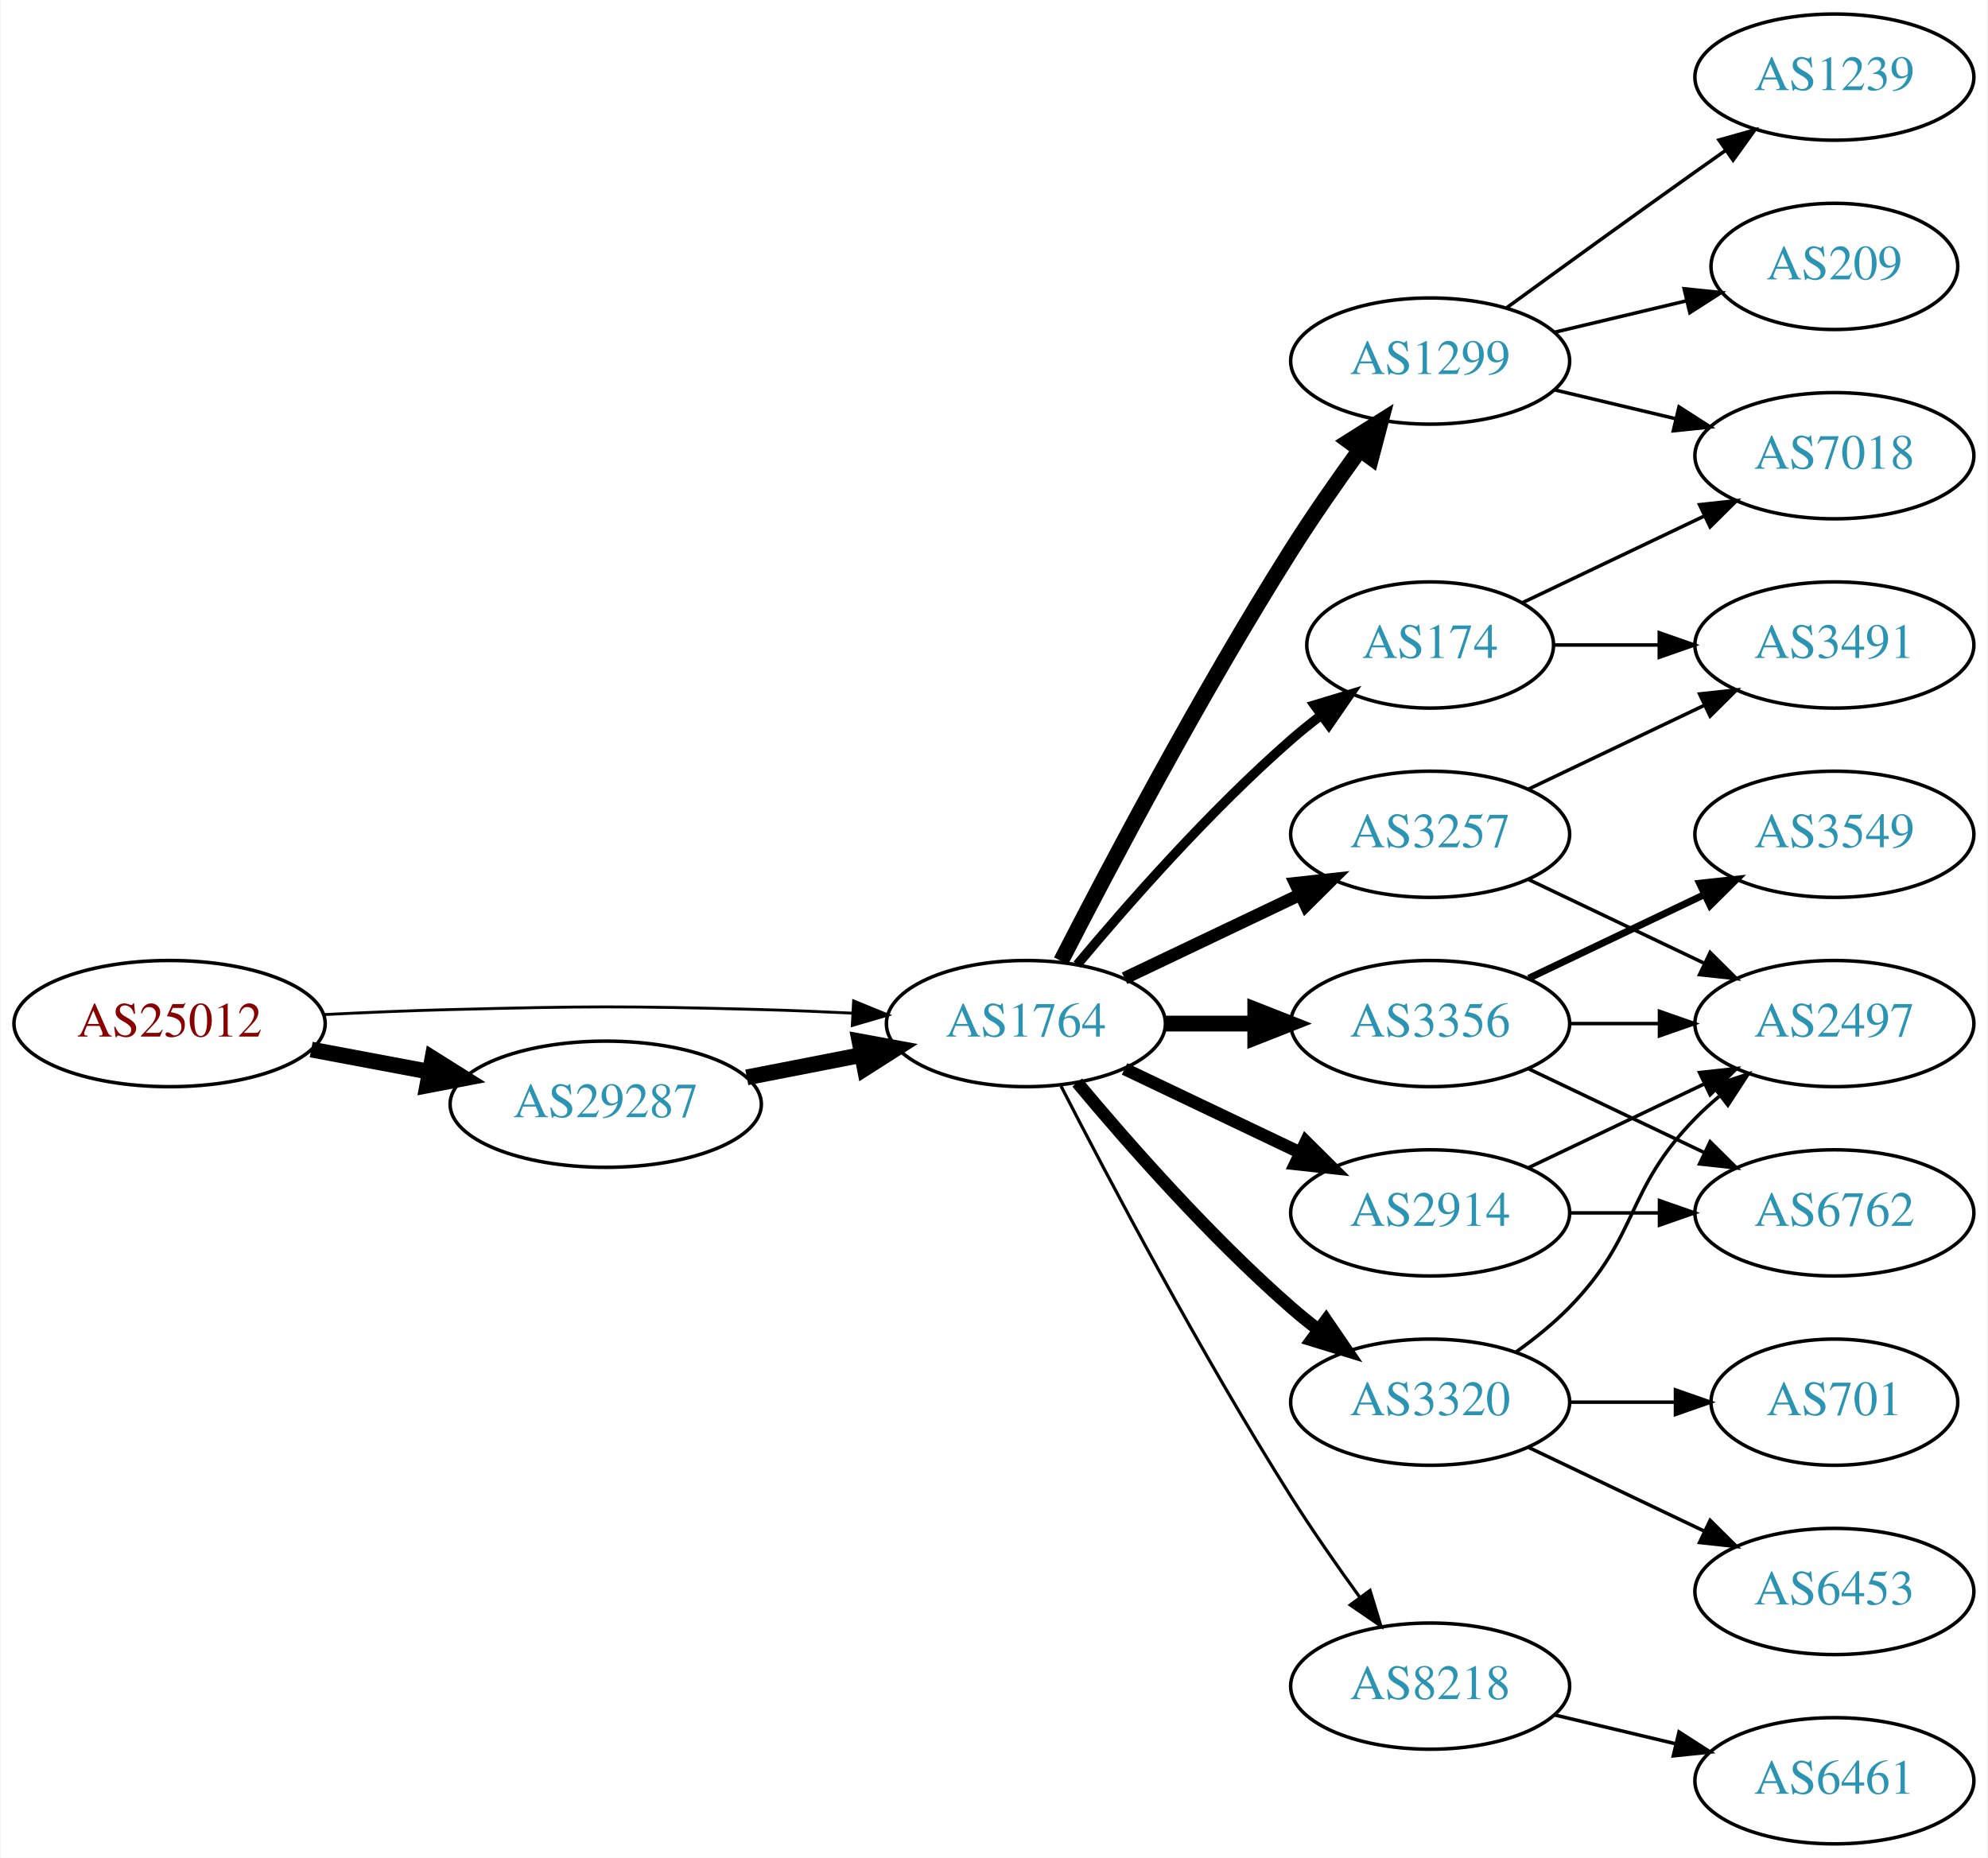
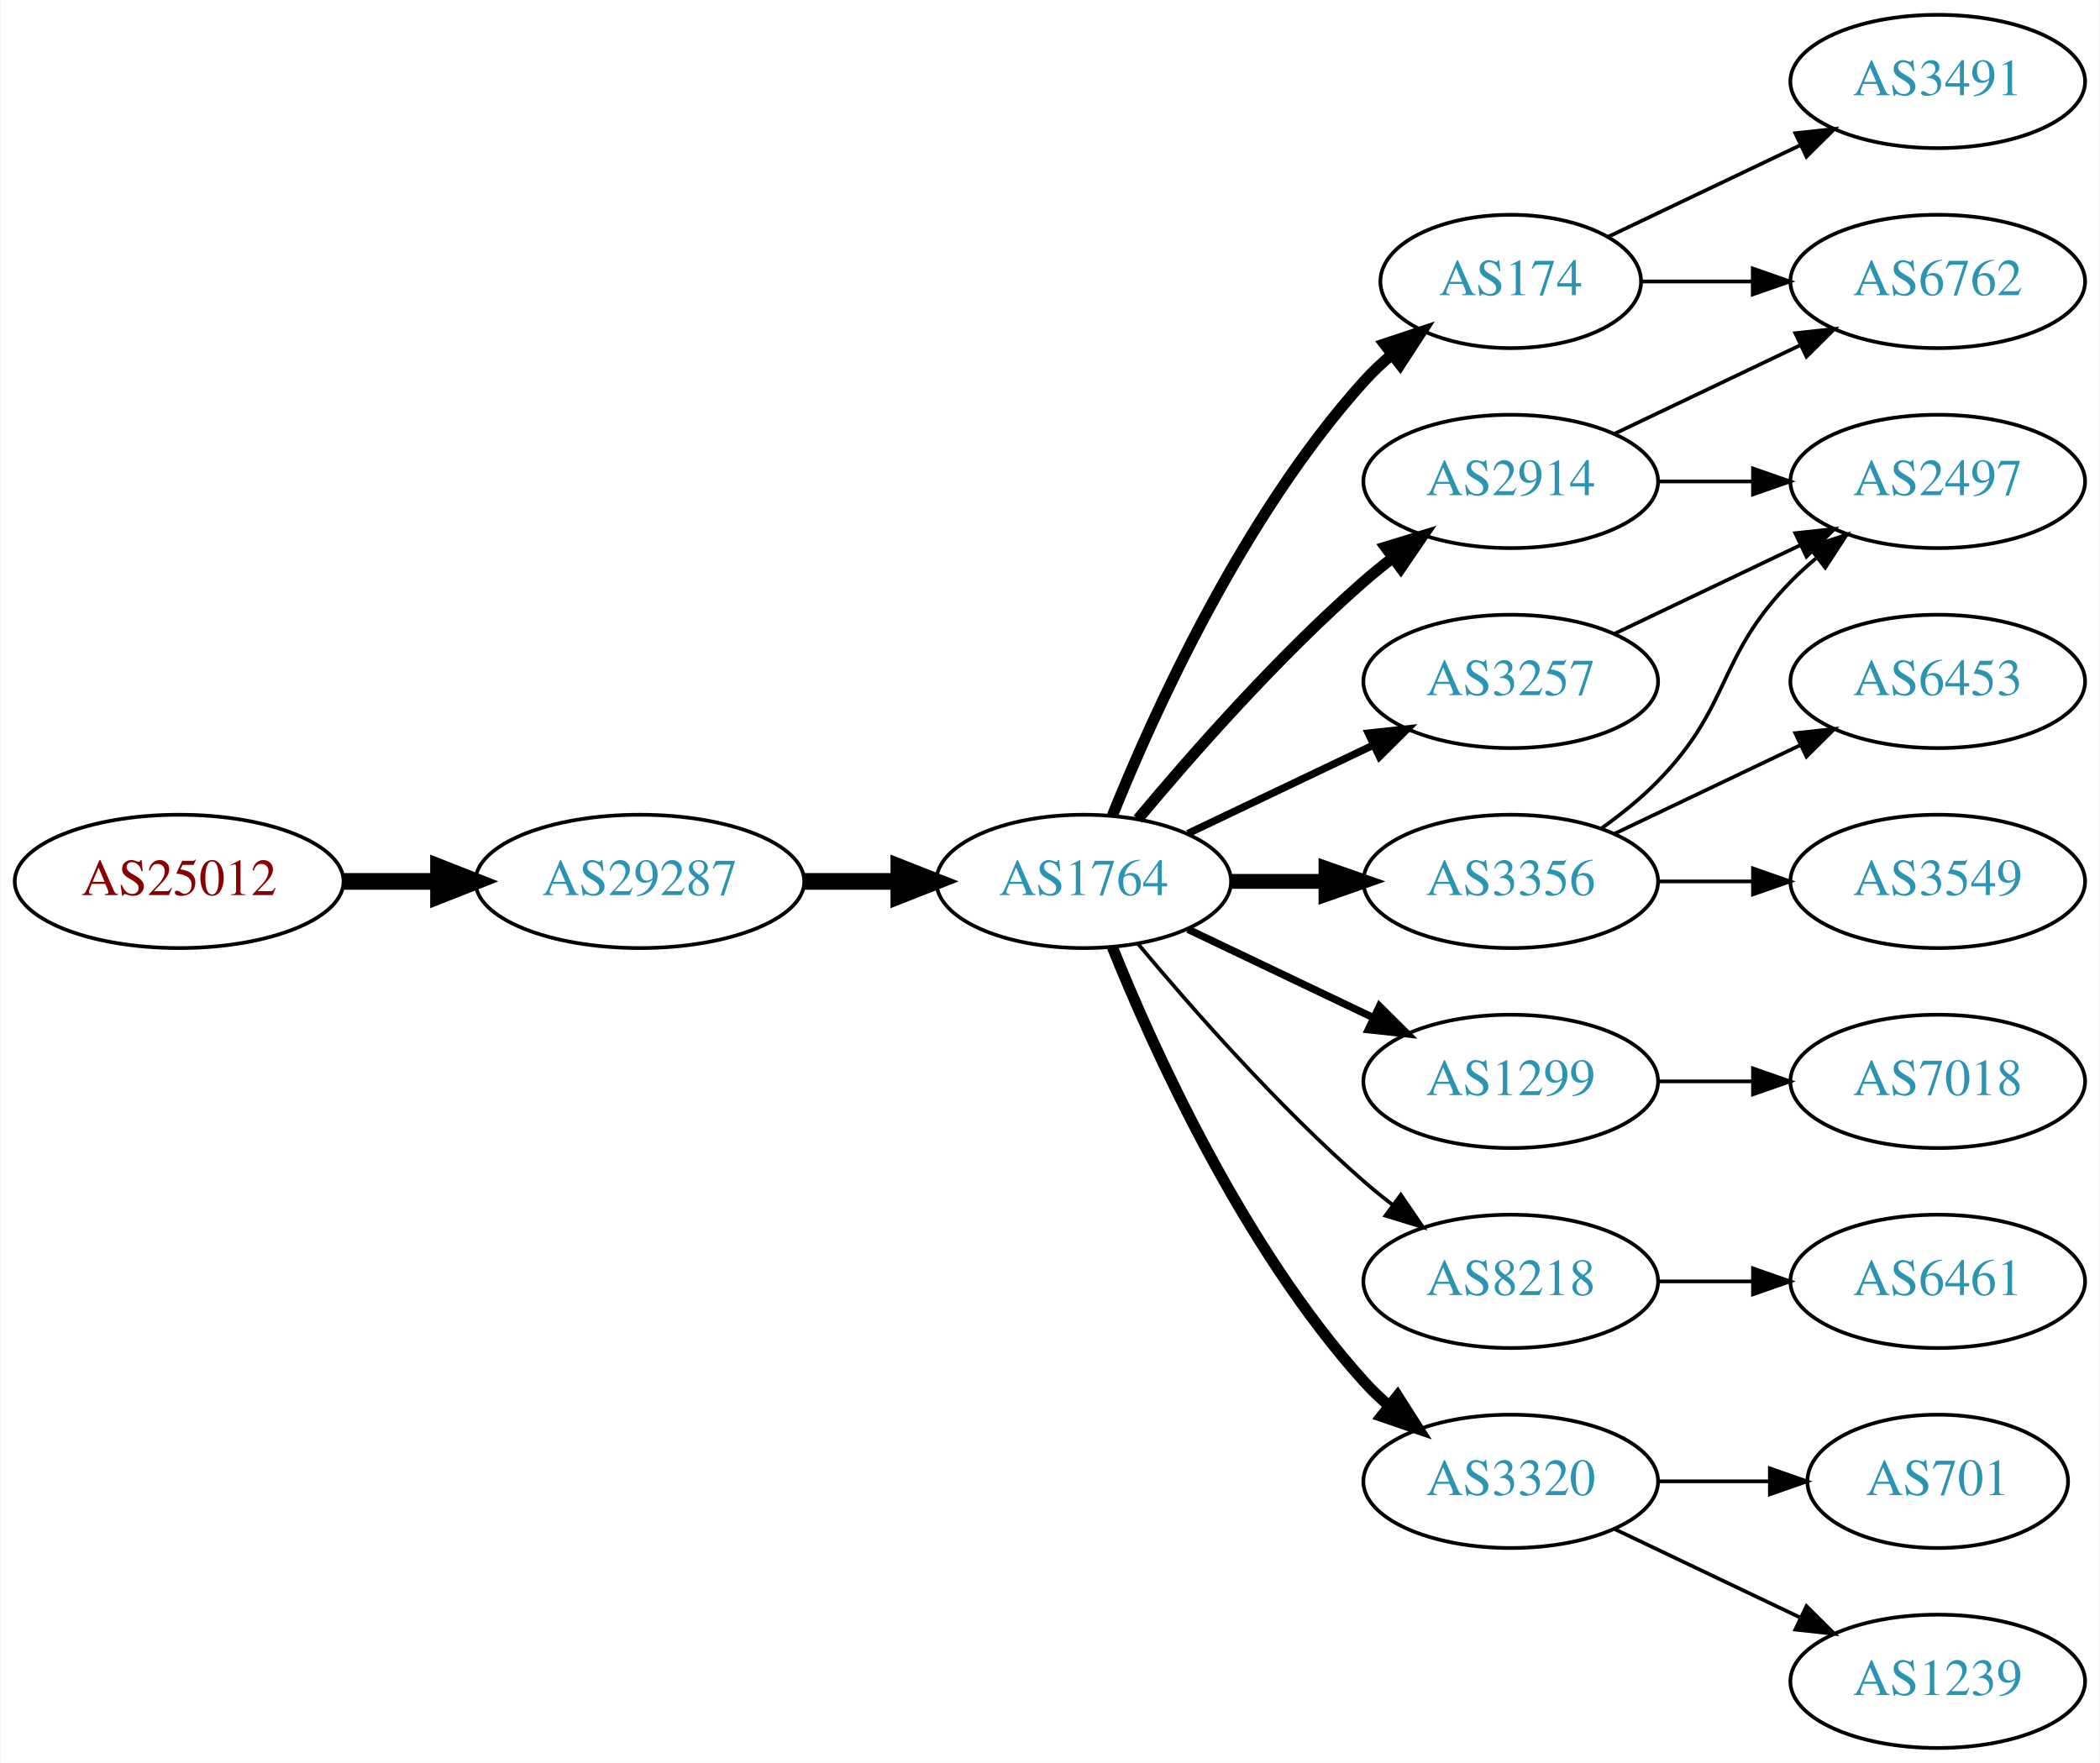
- <svg xmlns="http://www.w3.org/2000/svg" xmlns:xlink="http://www.w3.org/1999/xlink" width="567pt" height="530pt" viewBox="0.00 0.00 566.66 530.00">
-   <g id="graph0" class="graph" transform="scale(1 1) rotate(0) translate(4 526)">
-     <polygon fill="white" stroke="none" points="-4,4 -4,-526 562.663,-526 562.663,4 -4,4" />
+ <svg xmlns="http://www.w3.org/2000/svg" xmlns:xlink="http://www.w3.org/1999/xlink" width="567pt" height="476pt" viewBox="0.00 0.00 566.66 476.00">
+   <g id="graph0" class="graph" transform="scale(1 1) rotate(0) translate(4 472)">
+     <polygon fill="white" stroke="none" points="-4,4 -4,-472 562.663,-472 562.663,4 -4,4" />
    <g id="node1" class="node">
      <g id="a_node1">
        <a xlink:href="/asn/25012" xlink:title="AS25012 ~ ASN-EUI [AT]">
          <ellipse fill="#ffffff" stroke="black" cx="44.196" cy="-234" rx="44.393" ry="18" />
          <text text-anchor="middle" x="44.196" y="-230.3" font-family="Times,serif" font-size="14.00" fill="#880000">AS25012</text>
        </a>
      </g>
    </g>
    <g id="node2" class="node">
      <g id="a_node2">
+         <a xlink:href="/asn/29287" xlink:title="AS29287 ~ Wien Energie [AT]">
+           <ellipse fill="#ffffff" stroke="black" cx="168.588" cy="-234" rx="44.393" ry="18" />
+           <text text-anchor="middle" x="168.588" y="-230.3" font-family="Times,serif" font-size="14.00" fill="#2c94b3">AS29287</text>
+         </a>
+       </g>
+     </g>
+     <g id="edge1" class="edge">
+       <path fill="none" stroke="black" stroke-width="4.5" d="M88.692,-234C96.898,-234 105.569,-234 114.041,-234" />
+       <polygon fill="black" stroke="black" stroke-width="4.5" points="114.233,-237.938 124.233,-234 114.233,-230.063 114.233,-237.938" />
+     </g>
+     <g id="node3" class="node">
+       <g id="a_node3">
        <a xlink:href="/asn/1764" xlink:title="AS1764 ~ NEXTLAYER-AS [AT]">
          <ellipse fill="#ffffff" stroke="black" cx="288.431" cy="-234" rx="39.794" ry="18" />
          <text text-anchor="middle" x="288.431" y="-230.3" font-family="Times,serif" font-size="14.00" fill="#2c94b3">AS1764</text>
        </a>
      </g>
    </g>
-     <g id="edge1" class="edge">
-       <path fill="none" stroke="black" stroke-width="0.818" d="M88.339,-236.575C100.033,-237.165 112.694,-237.705 124.392,-238 163.665,-238.991 173.513,-239.051 212.784,-238 221.27,-237.773 230.292,-237.401 239.023,-236.972" />
-       <polygon fill="black" stroke="black" stroke-width="0.818" points="239.283,-240.464 249.088,-236.449 238.92,-233.473 239.283,-240.464" />
-     </g>
-     <g id="node3" class="node">
-       <g id="a_node3">
-         <a xlink:href="/asn/29287" xlink:title="AS29287 ~ Wien Energie [AT]">
-           <ellipse fill="#ffffff" stroke="black" cx="168.588" cy="-211" rx="44.393" ry="18" />
-           <text text-anchor="middle" x="168.588" y="-207.3" font-family="Times,serif" font-size="14.00" fill="#2c94b3">AS29287</text>
-         </a>
-       </g>
-     </g>
    <g id="edge2" class="edge">
-       <path fill="none" stroke="black" stroke-width="4.5" d="M84.595,-226.596C95.296,-224.585 107.019,-222.382 118.196,-220.282" />
-       <polygon fill="black" stroke="black" stroke-width="4.5" points="119.162,-224.107 128.263,-218.39 117.707,-216.367 119.162,-224.107" />
+       <path fill="none" stroke="black" stroke-width="4.5" d="M212.799,-234C221.112,-234 229.875,-234 238.357,-234" />
+       <polygon fill="black" stroke="black" stroke-width="4.5" points="238.516,-237.938 248.516,-234 238.516,-230.063 238.516,-237.938" />
    </g>
    <g id="node4" class="node">
      <g id="a_node4">
-         <a xlink:href="/asn/1299" xlink:title="AS1299 ~ Telia Carrier [EU]">
-           <ellipse fill="#ffffff" stroke="black" cx="403.724" cy="-423" rx="39.794" ry="18" />
-           <text text-anchor="middle" x="403.724" y="-419.3" font-family="Times,serif" font-size="14.00" fill="#2c94b3">AS1299</text>
+         <a xlink:href="/asn/174" xlink:title="AS174 ~ Cogent Communications [US]">
+           <ellipse fill="#ffffff" stroke="black" cx="403.724" cy="-396" rx="35.194" ry="18" />
+           <text text-anchor="middle" x="403.724" y="-392.3" font-family="Times,serif" font-size="14.00" fill="#2c94b3">AS174</text>
        </a>
      </g>
    </g>
    <g id="edge3" class="edge">
-       <path fill="none" stroke="black" stroke-width="4.5" d="M298.457,-251.852C311.893,-278.055 338.342,-328.237 364.077,-369 370.14,-378.604 377.26,-388.813 383.725,-397.739" />
-       <polygon fill="black" stroke="black" stroke-width="4.5" points="380.579,-400.107 389.668,-405.843 386.93,-395.45 380.579,-400.107" />
+       <path fill="none" stroke="black" stroke-width="3" d="M296.179,-251.787C307.23,-279.243 331.283,-332.578 364.077,-369 366.393,-371.572 368.998,-374.03 371.733,-376.343" />
+       <polygon fill="black" stroke="black" stroke-width="3" points="369.599,-379.117 379.656,-382.448 373.871,-373.572 369.599,-379.117" />
    </g>
    <g id="node5" class="node">
      <g id="a_node5">
+         <a xlink:href="/asn/2914" xlink:title="AS2914 ~ NTT America, Inc. [US]">
+           <ellipse fill="#ffffff" stroke="black" cx="403.724" cy="-342" rx="39.794" ry="18" />
+           <text text-anchor="middle" x="403.724" y="-338.3" font-family="Times,serif" font-size="14.00" fill="#2c94b3">AS2914</text>
+         </a>
+       </g>
+     </g>
+     <g id="edge4" class="edge">
+       <path fill="none" stroke="black" stroke-width="3" d="M303.061,-250.817C317.343,-267.929 340.89,-294.745 364.077,-315 366.543,-317.154 369.182,-319.294 371.879,-321.372" />
+       <polygon fill="black" stroke="black" stroke-width="3" points="369.904,-324.264 380.033,-327.37 374.052,-318.625 369.904,-324.264" />
+     </g>
+     <g id="node6" class="node">
+       <g id="a_node6">
        <a xlink:href="/asn/3356" xlink:title="AS3356 ~ Level 3 Parent, LLC [US]">
          <ellipse fill="#ffffff" stroke="black" cx="403.724" cy="-234" rx="39.794" ry="18" />
          <text text-anchor="middle" x="403.724" y="-230.3" font-family="Times,serif" font-size="14.00" fill="#2c94b3">AS3356</text>
        </a>
      </g>
    </g>
-     <g id="edge4" class="edge">
-       <path fill="none" stroke="black" stroke-width="4.5" d="M328.103,-234C336.306,-234 345.07,-234 353.602,-234" />
-       <polygon fill="black" stroke="black" stroke-width="4.5" points="353.841,-237.938 363.841,-234 353.841,-230.063 353.841,-237.938" />
-     </g>
-     <g id="node6" class="node">
-       <g id="a_node6">
-         <a xlink:href="/asn/2914" xlink:title="AS2914 ~ NTT America, Inc. [US]">
-           <ellipse fill="#ffffff" stroke="black" cx="403.724" cy="-180" rx="39.794" ry="18" />
-           <text text-anchor="middle" x="403.724" y="-176.3" font-family="Times,serif" font-size="14.00" fill="#2c94b3">AS2914</text>
-         </a>
-       </g>
-     </g>
    <g id="edge5" class="edge">
-       <path fill="none" stroke="black" stroke-width="3.6" d="M316.567,-221.066C331.561,-213.919 350.382,-204.948 366.605,-197.215" />
-       <polygon fill="black" stroke="black" stroke-width="3.6" points="368.288,-200.291 375.809,-192.829 365.276,-193.972 368.288,-200.291" />
+       <path fill="none" stroke="black" stroke-width="4" d="M328.103,-234C336.306,-234 345.07,-234 353.602,-234" />
+       <polygon fill="black" stroke="black" stroke-width="4" points="353.841,-237.5 363.841,-234 353.841,-230.5 353.841,-237.5" />
    </g>
    <g id="node7" class="node">
      <g id="a_node7">
+         <a xlink:href="/asn/1299" xlink:title="AS1299 ~ Telia Carrier [EU]">
+           <ellipse fill="#ffffff" stroke="black" cx="403.724" cy="-180" rx="39.794" ry="18" />
+           <text text-anchor="middle" x="403.724" y="-176.3" font-family="Times,serif" font-size="14.00" fill="#2c94b3">AS1299</text>
+         </a>
+       </g>
+     </g>
+     <g id="edge6" class="edge">
+       <path fill="none" stroke="black" stroke-width="2" d="M316.567,-221.066C331.561,-213.919 350.382,-204.948 366.605,-197.215" />
+       <polygon fill="black" stroke="black" stroke-width="2" points="368.288,-200.291 375.809,-192.829 365.276,-193.972 368.288,-200.291" />
+     </g>
+     <g id="node8" class="node">
+       <g id="a_node8">
        <a xlink:href="/asn/3257" xlink:title="AS3257 ~ GTT [DE]">
          <ellipse fill="#ffffff" stroke="black" cx="403.724" cy="-288" rx="39.794" ry="18" />
          <text text-anchor="middle" x="403.724" y="-284.3" font-family="Times,serif" font-size="14.00" fill="#2c94b3">AS3257</text>
        </a>
      </g>
    </g>
-     <g id="edge6" class="edge">
-       <path fill="none" stroke="black" stroke-width="3.6" d="M316.567,-246.934C331.561,-254.081 350.382,-263.052 366.605,-270.785" />
-       <polygon fill="black" stroke="black" stroke-width="3.6" points="365.276,-274.028 375.809,-275.171 368.288,-267.709 365.276,-274.028" />
-     </g>
-     <g id="node8" class="node">
-       <g id="a_node8">
-         <a xlink:href="/asn/174" xlink:title="AS174 ~ Cogent Communications [US]">
-           <ellipse fill="#ffffff" stroke="black" cx="403.724" cy="-342" rx="35.194" ry="18" />
-           <text text-anchor="middle" x="403.724" y="-338.3" font-family="Times,serif" font-size="14.00" fill="#2c94b3">AS174</text>
-         </a>
-       </g>
-     </g>
    <g id="edge7" class="edge">
-       <path fill="none" stroke="black" stroke-width="2.7" d="M303.061,-250.817C317.343,-267.929 340.89,-294.745 364.077,-315 366.747,-317.332 369.62,-319.648 372.55,-321.886" />
-       <polygon fill="black" stroke="black" stroke-width="2.7" points="370.701,-324.87 380.841,-327.939 374.828,-319.216 370.701,-324.87" />
+       <path fill="none" stroke="black" stroke-width="2" d="M316.567,-246.934C331.561,-254.081 350.382,-263.052 366.605,-270.785" />
+       <polygon fill="black" stroke="black" stroke-width="2" points="365.276,-274.028 375.809,-275.171 368.288,-267.709 365.276,-274.028" />
    </g>
    <g id="node9" class="node">
      <g id="a_node9">
-         <a xlink:href="/asn/3320" xlink:title="AS3320 ~ DTAG [DE]">
+         <a xlink:href="/asn/8218" xlink:title="AS8218 ~ legacy Neotelecoms [FR]">
          <ellipse fill="#ffffff" stroke="black" cx="403.724" cy="-126" rx="39.794" ry="18" />
-           <text text-anchor="middle" x="403.724" y="-122.3" font-family="Times,serif" font-size="14.00" fill="#2c94b3">AS3320</text>
+           <text text-anchor="middle" x="403.724" y="-122.3" font-family="Times,serif" font-size="14.00" fill="#2c94b3">AS8218</text>
        </a>
      </g>
    </g>
    <g id="edge8" class="edge">
-       <path fill="none" stroke="black" stroke-width="3.6" d="M303.061,-217.183C317.343,-200.071 340.89,-173.255 364.077,-153 366.543,-150.846 369.182,-148.706 371.879,-146.628" />
-       <polygon fill="black" stroke="black" stroke-width="3.6" points="374.052,-149.375 380.033,-140.63 369.904,-143.736 374.052,-149.375" />
+       <path fill="none" stroke="black" d="M303.061,-217.183C317.343,-200.071 340.89,-173.255 364.077,-153 366.543,-150.846 369.182,-148.706 371.879,-146.628" />
+       <polygon fill="black" stroke="black" points="374.052,-149.375 380.033,-140.63 369.904,-143.736 374.052,-149.375" />
    </g>
    <g id="node10" class="node">
      <g id="a_node10">
-         <a xlink:href="/asn/8218" xlink:title="AS8218 ~ legacy Neotelecoms [FR]">
-           <ellipse fill="#ffffff" stroke="black" cx="403.724" cy="-45" rx="39.794" ry="18" />
-           <text text-anchor="middle" x="403.724" y="-41.3" font-family="Times,serif" font-size="14.00" fill="#2c94b3">AS8218</text>
+         <a xlink:href="/asn/3320" xlink:title="AS3320 ~ DTAG [DE]">
+           <ellipse fill="#ffffff" stroke="black" cx="403.724" cy="-72" rx="39.794" ry="18" />
+           <text text-anchor="middle" x="403.724" y="-68.3" font-family="Times,serif" font-size="14.00" fill="#2c94b3">AS3320</text>
        </a>
      </g>
    </g>
    <g id="edge9" class="edge">
-       <path fill="none" stroke="black" stroke-width="0.9" d="M298.457,-216.148C311.893,-189.945 338.342,-139.763 364.077,-99 370.14,-89.396 377.26,-79.187 383.725,-70.261" />
-       <polygon fill="black" stroke="black" stroke-width="0.9" points="386.577,-72.291 389.668,-62.157 380.932,-68.152 386.577,-72.291" />
-     </g>
-     <g id="edge13" class="edge">
-       <path fill="none" stroke="black" stroke-width="4.5" d="M208.828,-218.659C219.28,-220.699 230.666,-222.921 241.444,-225.025" />
-       <polygon fill="black" stroke="black" stroke-width="4.5" points="240.972,-228.944 251.542,-226.995 242.481,-221.215 240.972,-228.944" />
+       <path fill="none" stroke="black" stroke-width="3" d="M296.179,-216.213C307.23,-188.757 331.283,-135.422 364.077,-99 366.08,-96.776 368.298,-94.637 370.631,-92.603" />
+       <polygon fill="black" stroke="black" stroke-width="3" points="373.161,-95.065 378.85,-86.127 368.829,-89.567 373.161,-95.065" />
+     </g>
+     <g id="node11" class="node">
+       <g id="a_node11">
+         <a xlink:href="/asn/3491" xlink:title="AS3491 ~ PCCW Global, Inc. [US]">
+           <ellipse fill="#ffffff" stroke="black" cx="519.017" cy="-450" rx="39.794" ry="18" />
+           <text text-anchor="middle" x="519.017" y="-446.3" font-family="Times,serif" font-size="14.00" fill="#2c94b3">AS3491</text>
+         </a>
+       </g>
+     </g>
+     <g id="edge10" class="edge">
+       <path fill="none" stroke="black" d="M430.149,-408.119C445.452,-415.413 465.175,-424.814 482.057,-432.86" />
+       <polygon fill="black" stroke="black" points="480.564,-436.026 491.097,-437.169 483.576,-429.707 480.564,-436.026" />
+     </g>
+     <g id="node12" class="node">
+       <g id="a_node12">
+         <a xlink:href="/asn/6762" xlink:title="AS6762 ~ TELECOM ITALIA SPARKLE S.p.A. [IT]">
+           <ellipse fill="#ffffff" stroke="black" cx="519.017" cy="-396" rx="39.794" ry="18" />
+           <text text-anchor="middle" x="519.017" y="-392.3" font-family="Times,serif" font-size="14.00" fill="#2c94b3">AS6762</text>
+         </a>
+       </g>
+     </g>
+     <g id="edge11" class="edge">
+       <path fill="none" stroke="black" d="M439.023,-396C448.4,-396 458.75,-396 468.785,-396" />
+       <polygon fill="black" stroke="black" points="469.074,-399.5 479.074,-396 469.074,-392.5 469.074,-399.5" />
+     </g>
+     <g id="edge20" class="edge">
+       <path fill="none" stroke="black" d="M431.86,-354.934C446.854,-362.081 465.675,-371.052 481.898,-378.785" />
+       <polygon fill="black" stroke="black" points="480.569,-382.028 491.102,-383.171 483.581,-375.709 480.569,-382.028" />
+     </g>
+     <g id="node15" class="node">
+       <g id="a_node15">
+         <a xlink:href="/asn/2497" xlink:title="AS2497 ~ Internet Initiative Japan Inc. [JP]">
+           <ellipse fill="#ffffff" stroke="black" cx="519.017" cy="-342" rx="39.794" ry="18" />
+           <text text-anchor="middle" x="519.017" y="-338.3" font-family="Times,serif" font-size="14.00" fill="#2c94b3">AS2497</text>
+         </a>
+       </g>
+     </g>
+     <g id="edge21" class="edge">
+       <path fill="none" stroke="black" d="M443.396,-342C451.599,-342 460.363,-342 468.895,-342" />
+       <polygon fill="black" stroke="black" points="469.134,-345.5 479.134,-342 469.134,-338.5 469.134,-345.5" />
+     </g>
+     <g id="node13" class="node">
+       <g id="a_node13">
+         <a xlink:href="/asn/6453" xlink:title="AS6453 ~ TATA COMMUNICATIONS (AMERICA) INC [US]">
+           <ellipse fill="#ffffff" stroke="black" cx="519.017" cy="-288" rx="39.794" ry="18" />
+           <text text-anchor="middle" x="519.017" y="-284.3" font-family="Times,serif" font-size="14.00" fill="#2c94b3">AS6453</text>
+         </a>
+       </g>
+     </g>
+     <g id="edge12" class="edge">
+       <path fill="none" stroke="black" d="M431.86,-246.934C446.854,-254.081 465.675,-263.052 481.898,-270.785" />
+       <polygon fill="black" stroke="black" points="480.569,-274.028 491.102,-275.171 483.581,-267.709 480.569,-274.028" />
    </g>
    <g id="node14" class="node">
      <g id="a_node14">
-         <a xlink:href="/asn/7018" xlink:title="AS7018 ~ AT&amp;T Services, Inc. [US]">
-           <ellipse fill="#ffffff" stroke="black" cx="519.017" cy="-396" rx="39.794" ry="18" />
-           <text text-anchor="middle" x="519.017" y="-392.3" font-family="Times,serif" font-size="14.00" fill="#2c94b3">AS7018</text>
-         </a>
-       </g>
+         <a xlink:href="/asn/3549" xlink:title="AS3549 ~ Level 3 Parent, LLC [US]">
+           <ellipse fill="#ffffff" stroke="black" cx="519.017" cy="-234" rx="39.794" ry="18" />
+           <text text-anchor="middle" x="519.017" y="-230.3" font-family="Times,serif" font-size="14.00" fill="#2c94b3">AS3549</text>
+         </a>
+       </g>
+     </g>
+     <g id="edge13" class="edge">
+       <path fill="none" stroke="black" d="M443.396,-234C451.599,-234 460.363,-234 468.895,-234" />
+       <polygon fill="black" stroke="black" points="469.134,-237.5 479.134,-234 469.134,-230.5 469.134,-237.5" />
    </g>
    <g id="edge14" class="edge">
-       <path fill="none" stroke="black" d="M439.331,-414.752C450.202,-412.162 462.357,-409.265 473.799,-406.538" />
-       <polygon fill="black" stroke="black" points="474.705,-409.92 483.621,-404.197 473.082,-403.111 474.705,-409.92" />
-     </g>
-     <g id="node15" class="node">
-       <g id="a_node15">
-         <a xlink:href="/asn/209" xlink:title="AS209 ~ CenturyLink Communications, LLC [US]">
-           <ellipse fill="#ffffff" stroke="black" cx="519.017" cy="-450" rx="35.194" ry="18" />
-           <text text-anchor="middle" x="519.017" y="-446.3" font-family="Times,serif" font-size="14.00" fill="#2c94b3">AS209</text>
-         </a>
-       </g>
-     </g>
-     <g id="edge15" class="edge">
-       <path fill="none" stroke="black" d="M439.331,-431.248C451.125,-434.058 464.43,-437.229 476.698,-440.153" />
-       <polygon fill="black" stroke="black" points="476.164,-443.624 486.703,-442.537 477.787,-436.814 476.164,-443.624" />
+       <path fill="none" stroke="black" d="M428.318,-248.389C433.574,-252.148 438.906,-256.437 443.37,-261 463.543,-281.617 459.198,-294.383 479.37,-315 481.463,-317.139 483.746,-319.218 486.123,-321.21" />
+       <polygon fill="black" stroke="black" points="484.367,-324.275 494.423,-327.611 488.641,-318.732 484.367,-324.275" />
    </g>
    <g id="node16" class="node">
      <g id="a_node16">
-         <a xlink:href="/asn/1239" xlink:title="AS1239 ~ Sprint [US]">
-           <ellipse fill="#ffffff" stroke="black" cx="519.017" cy="-504" rx="39.794" ry="18" />
-           <text text-anchor="middle" x="519.017" y="-500.3" font-family="Times,serif" font-size="14.00" fill="#2c94b3">AS1239</text>
+         <a xlink:href="/asn/7018" xlink:title="AS7018 ~ AT&amp;T Services, Inc. [US]">
+           <ellipse fill="#ffffff" stroke="black" cx="519.017" cy="-180" rx="39.794" ry="18" />
+           <text text-anchor="middle" x="519.017" y="-176.3" font-family="Times,serif" font-size="14.00" fill="#2c94b3">AS7018</text>
        </a>
      </g>
    </g>
    <g id="edge16" class="edge">
-       <path fill="none" stroke="black" d="M425.572,-438.222C440.506,-449.091 461.12,-464.025 479.37,-477 482.191,-479.005 485.134,-481.085 488.082,-483.159" />
-       <polygon fill="black" stroke="black" points="486.109,-486.05 496.306,-488.926 490.128,-480.319 486.109,-486.05" />
-     </g>
-     <g id="node11" class="node">
-       <g id="a_node11">
-         <a xlink:href="/asn/3549" xlink:title="AS3549 ~ Level 3 Parent, LLC [US]">
-           <ellipse fill="#ffffff" stroke="black" cx="519.017" cy="-288" rx="39.794" ry="18" />
-           <text text-anchor="middle" x="519.017" y="-284.3" font-family="Times,serif" font-size="14.00" fill="#2c94b3">AS3549</text>
-         </a>
-       </g>
-     </g>
-     <g id="edge10" class="edge">
-       <path fill="none" stroke="black" stroke-width="2" d="M431.86,-246.934C446.854,-254.081 465.675,-263.052 481.898,-270.785" />
-       <polygon fill="black" stroke="black" stroke-width="2" points="480.569,-274.028 491.102,-275.171 483.581,-267.709 480.569,-274.028" />
-     </g>
-     <g id="node12" class="node">
-       <g id="a_node12">
-         <a xlink:href="/asn/2497" xlink:title="AS2497 ~ Internet Initiative Japan Inc. [JP]">
-           <ellipse fill="#ffffff" stroke="black" cx="519.017" cy="-234" rx="39.794" ry="18" />
-           <text text-anchor="middle" x="519.017" y="-230.3" font-family="Times,serif" font-size="14.00" fill="#2c94b3">AS2497</text>
-         </a>
-       </g>
-     </g>
-     <g id="edge11" class="edge">
-       <path fill="none" stroke="black" d="M443.396,-234C451.599,-234 460.363,-234 468.895,-234" />
-       <polygon fill="black" stroke="black" points="469.134,-237.5 479.134,-234 469.134,-230.5 469.134,-237.5" />
-     </g>
-     <g id="node13" class="node">
-       <g id="a_node13">
-         <a xlink:href="/asn/6762" xlink:title="AS6762 ~ TELECOM ITALIA SPARKLE S.p.A. [IT]">
-           <ellipse fill="#ffffff" stroke="black" cx="519.017" cy="-180" rx="39.794" ry="18" />
-           <text text-anchor="middle" x="519.017" y="-176.3" font-family="Times,serif" font-size="14.00" fill="#2c94b3">AS6762</text>
-         </a>
-       </g>
-     </g>
-     <g id="edge12" class="edge">
-       <path fill="none" stroke="black" d="M431.86,-221.066C446.854,-213.919 465.675,-204.948 481.898,-197.215" />
-       <polygon fill="black" stroke="black" points="483.581,-200.291 491.102,-192.829 480.569,-193.972 483.581,-200.291" />
-     </g>
-     <g id="edge19" class="edge">
-       <path fill="none" stroke="black" d="M431.86,-192.934C446.854,-200.081 465.675,-209.052 481.898,-216.785" />
-       <polygon fill="black" stroke="black" points="480.569,-220.028 491.102,-221.171 483.581,-213.709 480.569,-220.028" />
-     </g>
-     <g id="edge20" class="edge">
      <path fill="none" stroke="black" d="M443.396,-180C451.599,-180 460.363,-180 468.895,-180" />
      <polygon fill="black" stroke="black" points="469.134,-183.5 479.134,-180 469.134,-176.5 469.134,-183.5" />
    </g>
-     <g id="edge26" class="edge">
-       <path fill="none" stroke="black" d="M431.86,-275.066C446.854,-267.919 465.675,-258.948 481.898,-251.215" />
-       <polygon fill="black" stroke="black" points="483.581,-254.291 491.102,-246.829 480.569,-247.972 483.581,-254.291" />
+     <g id="edge15" class="edge">
+       <path fill="none" stroke="black" d="M431.86,-300.934C446.854,-308.081 465.675,-317.052 481.898,-324.785" />
+       <polygon fill="black" stroke="black" points="480.569,-328.028 491.102,-329.171 483.581,-321.709 480.569,-328.028" />
    </g>
    <g id="node17" class="node">
      <g id="a_node17">
-         <a xlink:href="/asn/3491" xlink:title="AS3491 ~ PCCW Global, Inc. [US]">
-           <ellipse fill="#ffffff" stroke="black" cx="519.017" cy="-342" rx="39.794" ry="18" />
-           <text text-anchor="middle" x="519.017" y="-338.3" font-family="Times,serif" font-size="14.00" fill="#2c94b3">AS3491</text>
-         </a>
-       </g>
-     </g>
-     <g id="edge25" class="edge">
-       <path fill="none" stroke="black" d="M431.86,-300.934C446.854,-308.081 465.675,-317.052 481.898,-324.785" />
-       <polygon fill="black" stroke="black" points="480.569,-328.028 491.102,-329.171 483.581,-321.709 480.569,-328.028" />
+         <a xlink:href="/asn/6461" xlink:title="AS6461 ~ Zayo Bandwidth [US]">
+           <ellipse fill="#ffffff" stroke="black" cx="519.017" cy="-126" rx="39.794" ry="18" />
+           <text text-anchor="middle" x="519.017" y="-122.3" font-family="Times,serif" font-size="14.00" fill="#2c94b3">AS6461</text>
+         </a>
+       </g>
    </g>
    <g id="edge17" class="edge">
-       <path fill="none" stroke="black" d="M430.149,-354.119C445.452,-361.413 465.175,-370.814 482.057,-378.86" />
-       <polygon fill="black" stroke="black" points="480.564,-382.026 491.097,-383.169 483.576,-375.707 480.564,-382.026" />
+       <path fill="none" stroke="black" d="M443.396,-126C451.599,-126 460.363,-126 468.895,-126" />
+       <polygon fill="black" stroke="black" points="469.134,-129.5 479.134,-126 469.134,-122.5 469.134,-129.5" />
+     </g>
+     <g id="node18" class="node">
+       <g id="a_node18">
+         <a xlink:href="/asn/701" xlink:title="AS701 ~ UUNET [US]">
+           <ellipse fill="#ffffff" stroke="black" cx="519.017" cy="-72" rx="35.194" ry="18" />
+           <text text-anchor="middle" x="519.017" y="-68.3" font-family="Times,serif" font-size="14.00" fill="#2c94b3">AS701</text>
+         </a>
+       </g>
    </g>
    <g id="edge18" class="edge">
-       <path fill="none" stroke="black" d="M439.023,-342C448.4,-342 458.75,-342 468.785,-342" />
-       <polygon fill="black" stroke="black" points="469.074,-345.5 479.074,-342 469.074,-338.5 469.074,-345.5" />
-     </g>
-     <g id="edge22" class="edge">
-       <path fill="none" stroke="black" d="M428.318,-140.389C433.574,-144.148 438.906,-148.437 443.37,-153 463.543,-173.617 459.198,-186.383 479.37,-207 481.463,-209.139 483.746,-211.218 486.123,-213.21" />
-       <polygon fill="black" stroke="black" points="484.367,-216.275 494.423,-219.611 488.641,-210.732 484.367,-216.275" />
+       <path fill="none" stroke="black" d="M443.396,-72C453.101,-72 463.592,-72 473.555,-72" />
+       <polygon fill="black" stroke="black" points="473.691,-75.5 483.691,-72 473.691,-68.5 473.691,-75.5" />
    </g>
    <g id="node19" class="node">
      <g id="a_node19">
-         <a xlink:href="/asn/701" xlink:title="AS701 ~ UUNET [US]">
-           <ellipse fill="#ffffff" stroke="black" cx="519.017" cy="-126" rx="35.194" ry="18" />
-           <text text-anchor="middle" x="519.017" y="-122.3" font-family="Times,serif" font-size="14.00" fill="#2c94b3">AS701</text>
-         </a>
-       </g>
-     </g>
-     <g id="edge23" class="edge">
-       <path fill="none" stroke="black" d="M443.396,-126C453.101,-126 463.592,-126 473.555,-126" />
-       <polygon fill="black" stroke="black" points="473.691,-129.5 483.691,-126 473.691,-122.5 473.691,-129.5" />
-     </g>
-     <g id="node20" class="node">
-       <g id="a_node20">
-         <a xlink:href="/asn/6453" xlink:title="AS6453 ~ TATA COMMUNICATIONS (AMERICA) INC [US]">
-           <ellipse fill="#ffffff" stroke="black" cx="519.017" cy="-72" rx="39.794" ry="18" />
-           <text text-anchor="middle" x="519.017" y="-68.3" font-family="Times,serif" font-size="14.00" fill="#2c94b3">AS6453</text>
-         </a>
-       </g>
-     </g>
-     <g id="edge24" class="edge">
-       <path fill="none" stroke="black" d="M431.86,-113.066C446.854,-105.919 465.675,-96.948 481.898,-89.215" />
-       <polygon fill="black" stroke="black" points="483.581,-92.291 491.102,-84.829 480.569,-85.972 483.581,-92.291" />
-     </g>
-     <g id="node18" class="node">
-       <g id="a_node18">
-         <a xlink:href="/asn/6461" xlink:title="AS6461 ~ Zayo Bandwidth [US]">
+         <a xlink:href="/asn/1239" xlink:title="AS1239 ~ Sprint [US]">
          <ellipse fill="#ffffff" stroke="black" cx="519.017" cy="-18" rx="39.794" ry="18" />
-           <text text-anchor="middle" x="519.017" y="-14.3" font-family="Times,serif" font-size="14.00" fill="#2c94b3">AS6461</text>
-         </a>
-       </g>
-     </g>
-     <g id="edge21" class="edge">
-       <path fill="none" stroke="black" d="M439.331,-36.752C450.202,-34.162 462.357,-31.265 473.799,-28.538" />
-       <polygon fill="black" stroke="black" points="474.705,-31.92 483.621,-26.197 473.082,-25.111 474.705,-31.92" />
+           <text text-anchor="middle" x="519.017" y="-14.3" font-family="Times,serif" font-size="14.00" fill="#2c94b3">AS1239</text>
+         </a>
+       </g>
+     </g>
+     <g id="edge19" class="edge">
+       <path fill="none" stroke="black" d="M431.86,-59.066C446.854,-51.919 465.675,-42.948 481.898,-35.215" />
+       <polygon fill="black" stroke="black" points="483.581,-38.291 491.102,-30.829 480.569,-31.972 483.581,-38.291" />
    </g>
  </g>
</svg>
